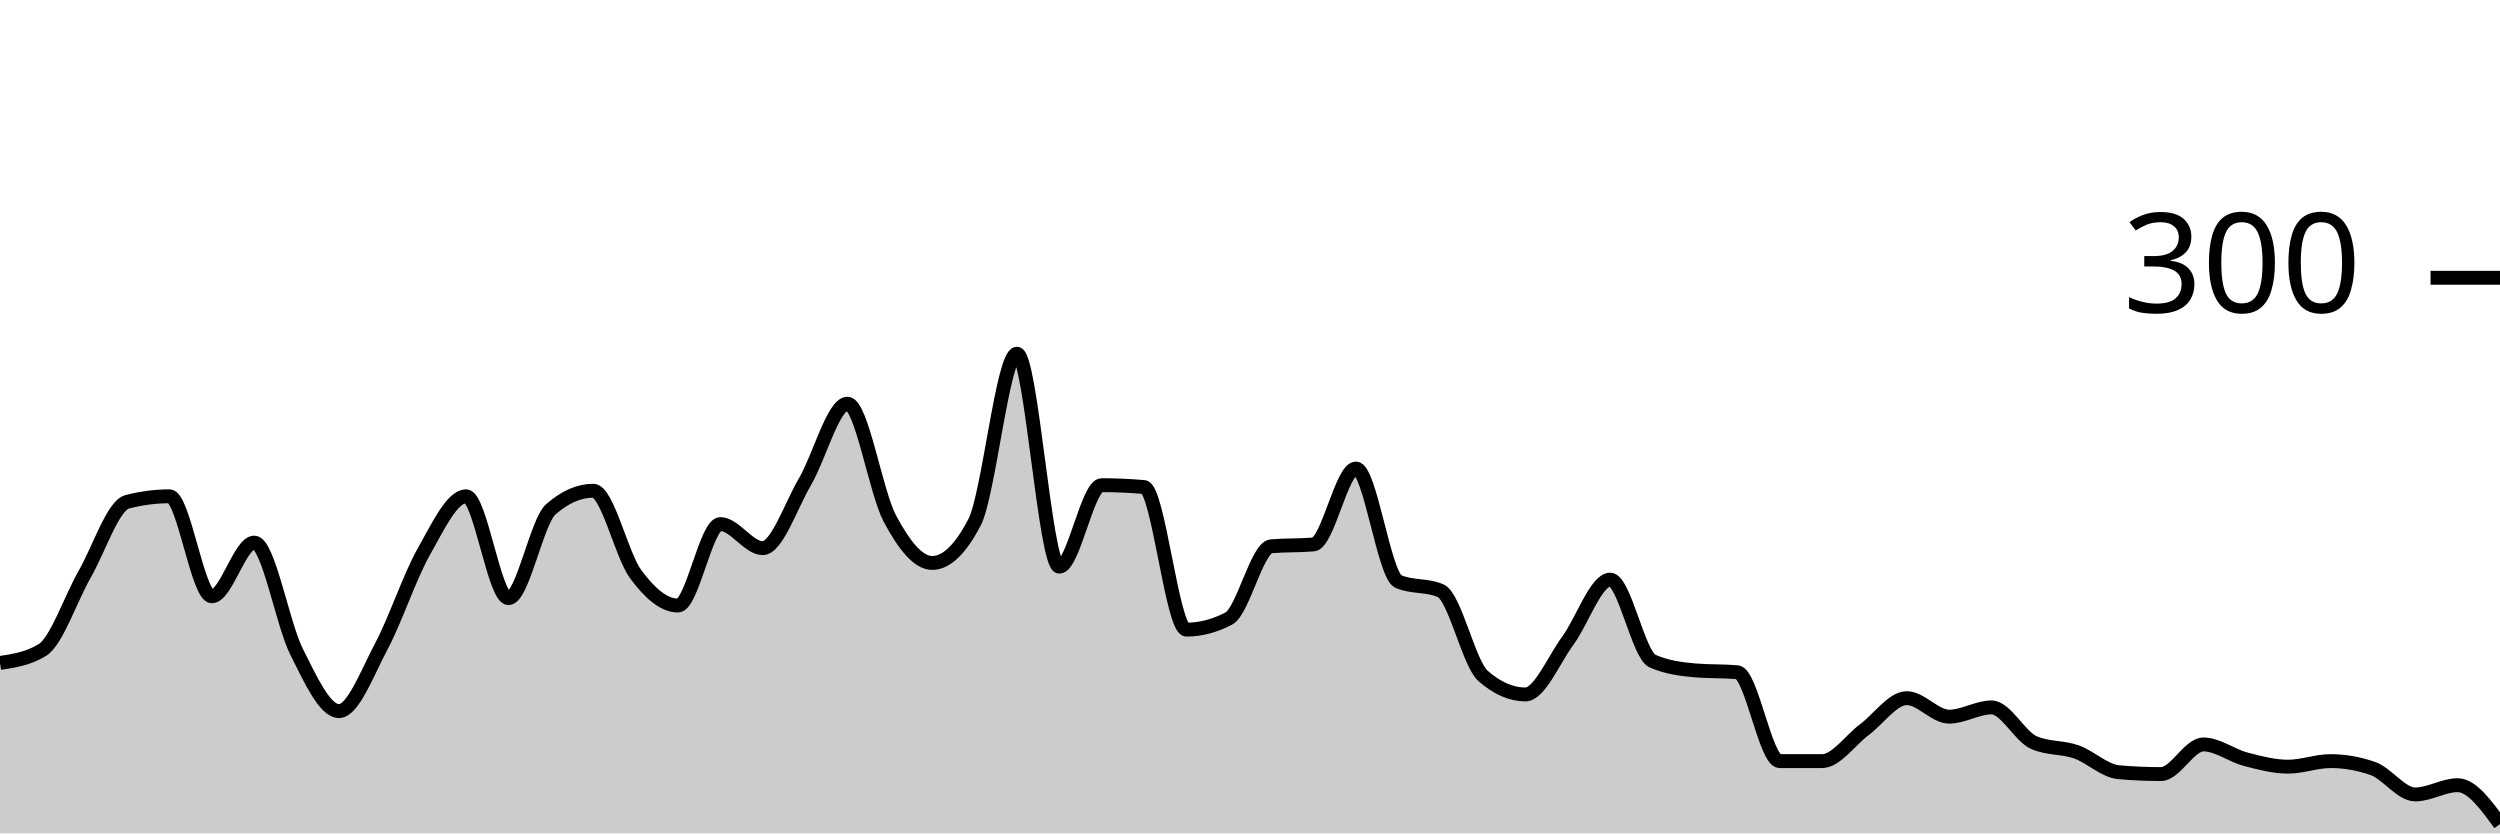
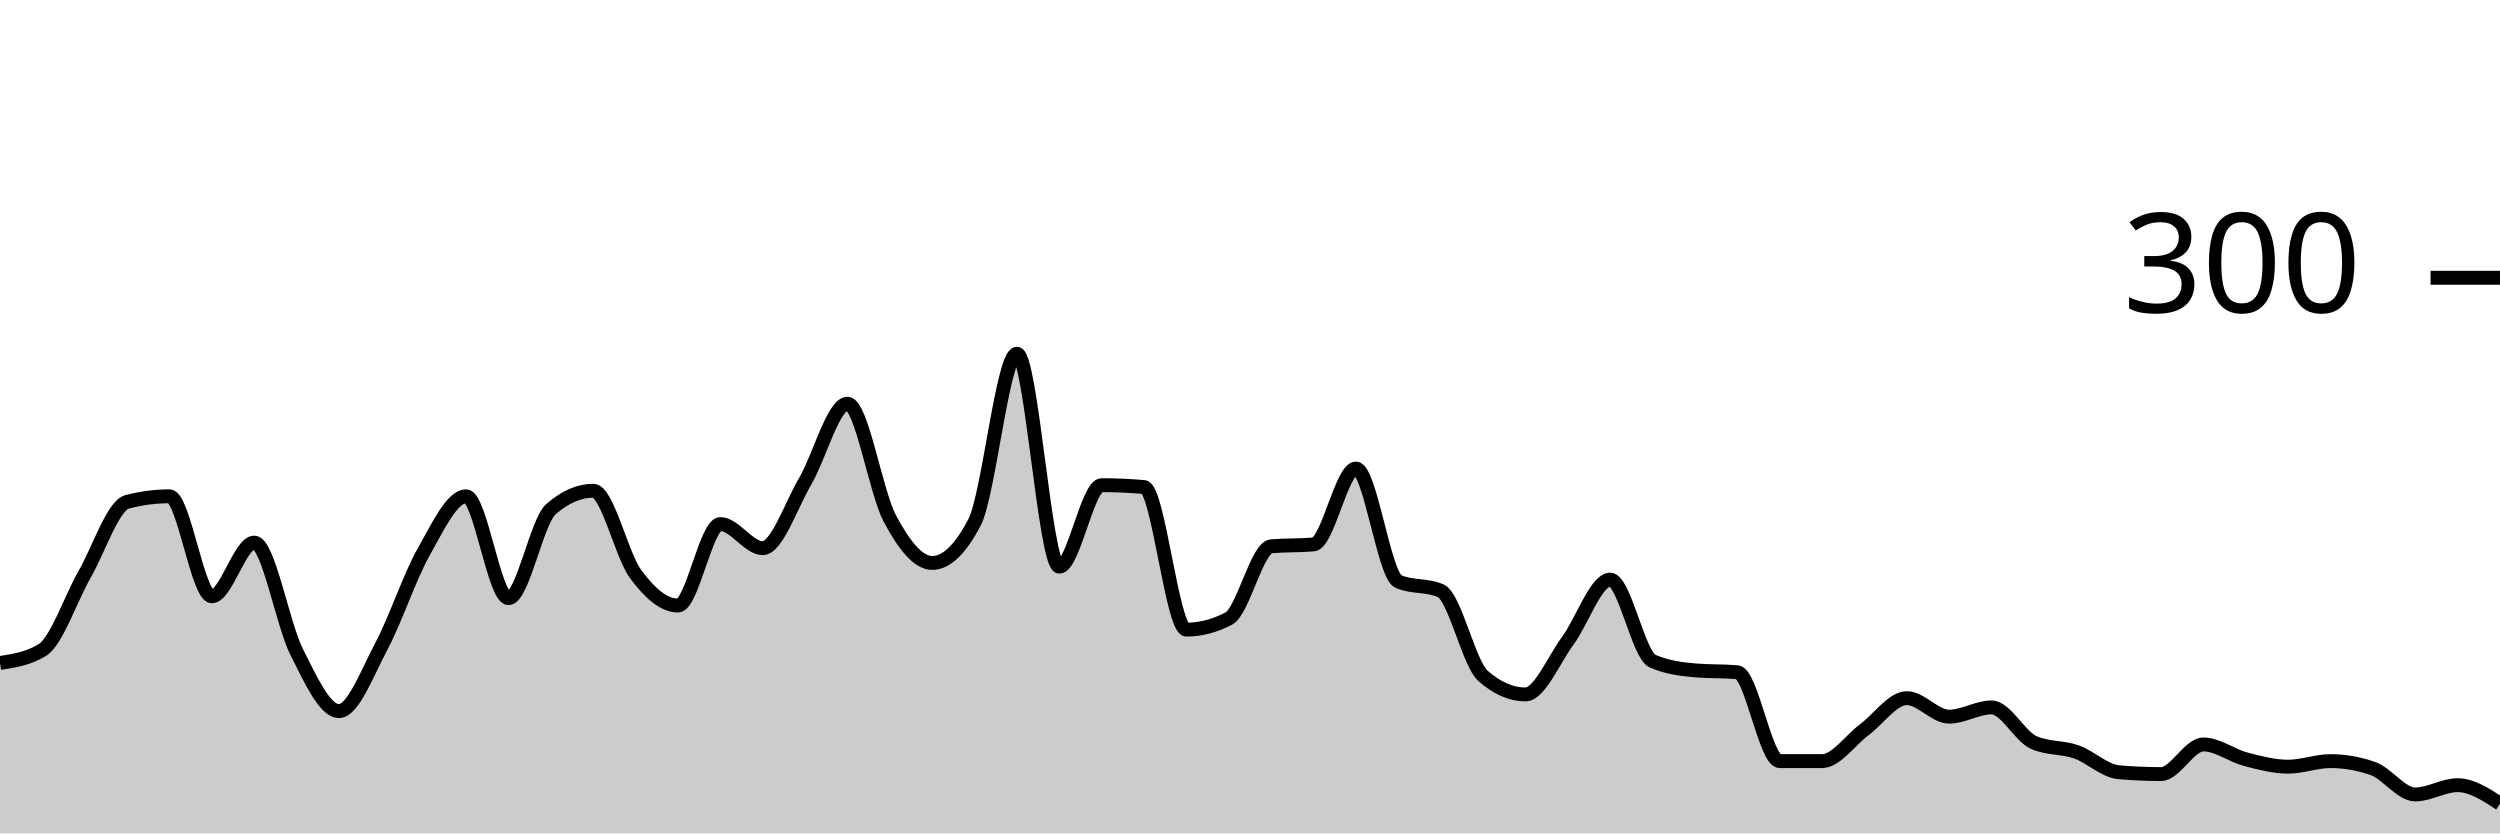
<svg xmlns="http://www.w3.org/2000/svg" viewBox="0 0 180 60">
  <g transform="translate(0,20)">
-     <path class="area" fill="rgba(0, 0, 0, 0.2)" d="M0,27.733C1.017,27.578,2.034,27.422,3.051,26.8C4.068,26.178,5.085,23.111,6.102,21.333C7.119,19.556,8.136,16.4,9.153,16.133C10.169,15.867,11.186,15.733,12.203,15.733C13.22,15.733,14.237,22.933,15.254,22.933C16.271,22.933,17.288,19.067,18.305,19.067C19.322,19.067,20.339,24.911,21.356,26.933C22.373,28.956,23.39,31.2,24.407,31.2C25.424,31.2,26.441,28.444,27.458,26.533C28.475,24.622,29.492,21.533,30.508,19.733C31.525,17.933,32.542,15.733,33.559,15.733C34.576,15.733,35.593,23.067,36.61,23.067C37.627,23.067,38.644,17.556,39.661,16.667C40.678,15.778,41.695,15.333,42.712,15.333C43.729,15.333,44.746,19.956,45.763,21.333C46.78,22.711,47.797,23.6,48.814,23.6C49.831,23.6,50.847,17.733,51.864,17.733C52.881,17.733,53.898,19.467,54.915,19.467C55.932,19.467,56.949,16.4,57.966,14.667C58.983,12.933,60,9.067,61.017,9.067C62.034,9.067,63.051,15.422,64.068,17.333C65.085,19.244,66.102,20.533,67.119,20.533C68.136,20.533,69.153,19.556,70.169,17.6C71.186,15.644,72.203,5.467,73.22,5.467C74.237,5.467,75.254,20.8,76.271,20.8C77.288,20.8,78.305,14.933,79.322,14.933C80.339,14.933,81.356,14.978,82.373,15.067C83.39,15.156,84.407,25.333,85.424,25.333C86.441,25.333,87.458,25.067,88.475,24.533C89.492,24,90.508,19.422,91.525,19.333C92.542,19.244,93.559,19.289,94.576,19.2C95.593,19.111,96.61,13.733,97.627,13.733C98.644,13.733,99.661,21.422,100.678,21.867C101.695,22.311,102.712,22.089,103.729,22.533C104.746,22.978,105.763,27.778,106.78,28.667C107.797,29.556,108.814,30,109.831,30C110.847,30,111.864,27.511,112.881,26.133C113.898,24.756,114.915,21.733,115.932,21.733C116.949,21.733,117.966,27.156,118.983,27.6C120,28.044,121.017,28.178,122.034,28.267C123.051,28.356,124.068,28.311,125.085,28.4C126.102,28.489,127.119,34.8,128.136,34.8C129.153,34.8,130.169,34.8,131.186,34.8C132.203,34.8,133.22,33.289,134.237,32.533C135.254,31.778,136.271,30.267,137.288,30.267C138.305,30.267,139.322,31.6,140.339,31.6C141.356,31.6,142.373,30.933,143.39,30.933C144.407,30.933,145.424,33.022,146.441,33.467C147.458,33.911,148.475,33.778,149.492,34.133C150.508,34.489,151.525,35.511,152.542,35.6C153.559,35.689,154.576,35.733,155.593,35.733C156.61,35.733,157.627,33.6,158.644,33.6C159.661,33.6,160.678,34.4,161.695,34.667C162.712,34.933,163.729,35.2,164.746,35.2C165.763,35.2,166.78,34.8,167.797,34.8C168.814,34.8,169.831,34.978,170.847,35.333C171.864,35.689,172.881,37.2,173.898,37.2C174.915,37.2,175.932,36.533,176.949,36.533C177.966,36.533,178.983,37.933,180,39.333L180,40C178.983,40,177.966,40,176.949,40C175.932,40,174.915,40,173.898,40C172.881,40,171.864,40,170.847,40C169.831,40,168.814,40,167.797,40C166.78,40,165.763,40,164.746,40C163.729,40,162.712,40,161.695,40C160.678,40,159.661,40,158.644,40C157.627,40,156.61,40,155.593,40C154.576,40,153.559,40,152.542,40C151.525,40,150.508,40,149.492,40C148.475,40,147.458,40,146.441,40C145.424,40,144.407,40,143.39,40C142.373,40,141.356,40,140.339,40C139.322,40,138.305,40,137.288,40C136.271,40,135.254,40,134.237,40C133.22,40,132.203,40,131.186,40C130.169,40,129.153,40,128.136,40C127.119,40,126.102,40,125.085,40C124.068,40,123.051,40,122.034,40C121.017,40,120,40,118.983,40C117.966,40,116.949,40,115.932,40C114.915,40,113.898,40,112.881,40C111.864,40,110.847,40,109.831,40C108.814,40,107.797,40,106.78,40C105.763,40,104.746,40,103.729,40C102.712,40,101.695,40,100.678,40C99.661,40,98.644,40,97.627,40C96.61,40,95.593,40,94.576,40C93.559,40,92.542,40,91.525,40C90.508,40,89.492,40,88.475,40C87.458,40,86.441,40,85.424,40C84.407,40,83.39,40,82.373,40C81.356,40,80.339,40,79.322,40C78.305,40,77.288,40,76.271,40C75.254,40,74.237,40,73.22,40C72.203,40,71.186,40,70.169,40C69.153,40,68.136,40,67.119,40C66.102,40,65.085,40,64.068,40C63.051,40,62.034,40,61.017,40C60,40,58.983,40,57.966,40C56.949,40,55.932,40,54.915,40C53.898,40,52.881,40,51.864,40C50.847,40,49.831,40,48.814,40C47.797,40,46.78,40,45.763,40C44.746,40,43.729,40,42.712,40C41.695,40,40.678,40,39.661,40C38.644,40,37.627,40,36.61,40C35.593,40,34.576,40,33.559,40C32.542,40,31.525,40,30.508,40C29.492,40,28.475,40,27.458,40C26.441,40,25.424,40,24.407,40C23.39,40,22.373,40,21.356,40C20.339,40,19.322,40,18.305,40C17.288,40,16.271,40,15.254,40C14.237,40,13.22,40,12.203,40C11.186,40,10.169,40,9.153,40C8.136,40,7.119,40,6.102,40C5.085,40,4.068,40,3.051,40C2.034,40,1.017,40,0,40Z" />
-     <path class="line" stroke="black" fill="none" d="M0,27.733C1.017,27.578,2.034,27.422,3.051,26.8C4.068,26.178,5.085,23.111,6.102,21.333C7.119,19.556,8.136,16.4,9.153,16.133C10.169,15.867,11.186,15.733,12.203,15.733C13.22,15.733,14.237,22.933,15.254,22.933C16.271,22.933,17.288,19.067,18.305,19.067C19.322,19.067,20.339,24.911,21.356,26.933C22.373,28.956,23.39,31.2,24.407,31.2C25.424,31.2,26.441,28.444,27.458,26.533C28.475,24.622,29.492,21.533,30.508,19.733C31.525,17.933,32.542,15.733,33.559,15.733C34.576,15.733,35.593,23.067,36.61,23.067C37.627,23.067,38.644,17.556,39.661,16.667C40.678,15.778,41.695,15.333,42.712,15.333C43.729,15.333,44.746,19.956,45.763,21.333C46.78,22.711,47.797,23.6,48.814,23.6C49.831,23.6,50.847,17.733,51.864,17.733C52.881,17.733,53.898,19.467,54.915,19.467C55.932,19.467,56.949,16.4,57.966,14.667C58.983,12.933,60,9.067,61.017,9.067C62.034,9.067,63.051,15.422,64.068,17.333C65.085,19.244,66.102,20.533,67.119,20.533C68.136,20.533,69.153,19.556,70.169,17.6C71.186,15.644,72.203,5.467,73.22,5.467C74.237,5.467,75.254,20.8,76.271,20.8C77.288,20.8,78.305,14.933,79.322,14.933C80.339,14.933,81.356,14.978,82.373,15.067C83.39,15.156,84.407,25.333,85.424,25.333C86.441,25.333,87.458,25.067,88.475,24.533C89.492,24,90.508,19.422,91.525,19.333C92.542,19.244,93.559,19.289,94.576,19.2C95.593,19.111,96.61,13.733,97.627,13.733C98.644,13.733,99.661,21.422,100.678,21.867C101.695,22.311,102.712,22.089,103.729,22.533C104.746,22.978,105.763,27.778,106.78,28.667C107.797,29.556,108.814,30,109.831,30C110.847,30,111.864,27.511,112.881,26.133C113.898,24.756,114.915,21.733,115.932,21.733C116.949,21.733,117.966,27.156,118.983,27.6C120,28.044,121.017,28.178,122.034,28.267C123.051,28.356,124.068,28.311,125.085,28.4C126.102,28.489,127.119,34.8,128.136,34.8C129.153,34.8,130.169,34.8,131.186,34.8C132.203,34.8,133.22,33.289,134.237,32.533C135.254,31.778,136.271,30.267,137.288,30.267C138.305,30.267,139.322,31.6,140.339,31.6C141.356,31.6,142.373,30.933,143.39,30.933C144.407,30.933,145.424,33.022,146.441,33.467C147.458,33.911,148.475,33.778,149.492,34.133C150.508,34.489,151.525,35.511,152.542,35.6C153.559,35.689,154.576,35.733,155.593,35.733C156.61,35.733,157.627,33.6,158.644,33.6C159.661,33.6,160.678,34.4,161.695,34.667C162.712,34.933,163.729,35.2,164.746,35.2C165.763,35.2,166.78,34.8,167.797,34.8C168.814,34.8,169.831,34.978,170.847,35.333C171.864,35.689,172.881,37.2,173.898,37.2C174.915,37.2,175.932,36.533,176.949,36.533C177.966,36.533,178.983,37.933,180,39.333" />
+     <path class="area" fill="rgba(0, 0, 0, 0.2)" d="M0,27.733C1.017,27.578,2.034,27.422,3.051,26.8C4.068,26.178,5.085,23.111,6.102,21.333C7.119,19.556,8.136,16.4,9.153,16.133C10.169,15.867,11.186,15.733,12.203,15.733C13.22,15.733,14.237,22.933,15.254,22.933C16.271,22.933,17.288,19.067,18.305,19.067C19.322,19.067,20.339,24.911,21.356,26.933C22.373,28.956,23.39,31.2,24.407,31.2C25.424,31.2,26.441,28.444,27.458,26.533C28.475,24.622,29.492,21.533,30.508,19.733C31.525,17.933,32.542,15.733,33.559,15.733C34.576,15.733,35.593,23.067,36.61,23.067C37.627,23.067,38.644,17.556,39.661,16.667C40.678,15.778,41.695,15.333,42.712,15.333C43.729,15.333,44.746,19.956,45.763,21.333C46.78,22.711,47.797,23.6,48.814,23.6C49.831,23.6,50.847,17.733,51.864,17.733C52.881,17.733,53.898,19.467,54.915,19.467C55.932,19.467,56.949,16.4,57.966,14.667C58.983,12.933,60,9.067,61.017,9.067C62.034,9.067,63.051,15.422,64.068,17.333C65.085,19.244,66.102,20.533,67.119,20.533C68.136,20.533,69.153,19.556,70.169,17.6C71.186,15.644,72.203,5.467,73.22,5.467C74.237,5.467,75.254,20.8,76.271,20.8C77.288,20.8,78.305,14.933,79.322,14.933C80.339,14.933,81.356,14.978,82.373,15.067C83.39,15.156,84.407,25.333,85.424,25.333C86.441,25.333,87.458,25.067,88.475,24.533C89.492,24,90.508,19.422,91.525,19.333C92.542,19.244,93.559,19.289,94.576,19.2C95.593,19.111,96.61,13.733,97.627,13.733C98.644,13.733,99.661,21.422,100.678,21.867C101.695,22.311,102.712,22.089,103.729,22.533C104.746,22.978,105.763,27.778,106.78,28.667C107.797,29.556,108.814,30,109.831,30C110.847,30,111.864,27.511,112.881,26.133C113.898,24.756,114.915,21.733,115.932,21.733C116.949,21.733,117.966,27.156,118.983,27.6C120,28.044,121.017,28.178,122.034,28.267C123.051,28.356,124.068,28.311,125.085,28.4C126.102,28.489,127.119,34.8,128.136,34.8C129.153,34.8,130.169,34.8,131.186,34.8C132.203,34.8,133.22,33.289,134.237,32.533C135.254,31.778,136.271,30.267,137.288,30.267C138.305,30.267,139.322,31.6,140.339,31.6C141.356,31.6,142.373,30.933,143.39,30.933C144.407,30.933,145.424,33.022,146.441,33.467C147.458,33.911,148.475,33.778,149.492,34.133C150.508,34.489,151.525,35.511,152.542,35.6C153.559,35.689,154.576,35.733,155.593,35.733C156.61,35.733,157.627,33.6,158.644,33.6C159.661,33.6,160.678,34.4,161.695,34.667C162.712,34.933,163.729,35.2,164.746,35.2C165.763,35.2,166.78,34.8,167.797,34.8C168.814,34.8,169.831,34.978,170.847,35.333C171.864,35.689,172.881,37.2,173.898,37.2C174.915,37.2,175.932,36.533,176.949,36.533C177.966,36.533,178.983,37.2,180,37.867L180,40C178.983,40,177.966,40,176.949,40C175.932,40,174.915,40,173.898,40C172.881,40,171.864,40,170.847,40C169.831,40,168.814,40,167.797,40C166.78,40,165.763,40,164.746,40C163.729,40,162.712,40,161.695,40C160.678,40,159.661,40,158.644,40C157.627,40,156.61,40,155.593,40C154.576,40,153.559,40,152.542,40C151.525,40,150.508,40,149.492,40C148.475,40,147.458,40,146.441,40C145.424,40,144.407,40,143.39,40C142.373,40,141.356,40,140.339,40C139.322,40,138.305,40,137.288,40C136.271,40,135.254,40,134.237,40C133.22,40,132.203,40,131.186,40C130.169,40,129.153,40,128.136,40C127.119,40,126.102,40,125.085,40C124.068,40,123.051,40,122.034,40C121.017,40,120,40,118.983,40C117.966,40,116.949,40,115.932,40C114.915,40,113.898,40,112.881,40C111.864,40,110.847,40,109.831,40C108.814,40,107.797,40,106.78,40C105.763,40,104.746,40,103.729,40C102.712,40,101.695,40,100.678,40C99.661,40,98.644,40,97.627,40C96.61,40,95.593,40,94.576,40C93.559,40,92.542,40,91.525,40C90.508,40,89.492,40,88.475,40C87.458,40,86.441,40,85.424,40C84.407,40,83.39,40,82.373,40C81.356,40,80.339,40,79.322,40C78.305,40,77.288,40,76.271,40C75.254,40,74.237,40,73.22,40C72.203,40,71.186,40,70.169,40C69.153,40,68.136,40,67.119,40C66.102,40,65.085,40,64.068,40C63.051,40,62.034,40,61.017,40C60,40,58.983,40,57.966,40C56.949,40,55.932,40,54.915,40C53.898,40,52.881,40,51.864,40C50.847,40,49.831,40,48.814,40C47.797,40,46.78,40,45.763,40C44.746,40,43.729,40,42.712,40C41.695,40,40.678,40,39.661,40C38.644,40,37.627,40,36.61,40C35.593,40,34.576,40,33.559,40C32.542,40,31.525,40,30.508,40C29.492,40,28.475,40,27.458,40C26.441,40,25.424,40,24.407,40C23.39,40,22.373,40,21.356,40C20.339,40,19.322,40,18.305,40C17.288,40,16.271,40,15.254,40C14.237,40,13.22,40,12.203,40C11.186,40,10.169,40,9.153,40C8.136,40,7.119,40,6.102,40C5.085,40,4.068,40,3.051,40C2.034,40,1.017,40,0,40Z" />
+     <path class="line" stroke="black" fill="none" d="M0,27.733C1.017,27.578,2.034,27.422,3.051,26.8C4.068,26.178,5.085,23.111,6.102,21.333C7.119,19.556,8.136,16.4,9.153,16.133C10.169,15.867,11.186,15.733,12.203,15.733C13.22,15.733,14.237,22.933,15.254,22.933C16.271,22.933,17.288,19.067,18.305,19.067C19.322,19.067,20.339,24.911,21.356,26.933C22.373,28.956,23.39,31.2,24.407,31.2C25.424,31.2,26.441,28.444,27.458,26.533C28.475,24.622,29.492,21.533,30.508,19.733C31.525,17.933,32.542,15.733,33.559,15.733C34.576,15.733,35.593,23.067,36.61,23.067C37.627,23.067,38.644,17.556,39.661,16.667C40.678,15.778,41.695,15.333,42.712,15.333C43.729,15.333,44.746,19.956,45.763,21.333C46.78,22.711,47.797,23.6,48.814,23.6C49.831,23.6,50.847,17.733,51.864,17.733C52.881,17.733,53.898,19.467,54.915,19.467C55.932,19.467,56.949,16.4,57.966,14.667C58.983,12.933,60,9.067,61.017,9.067C62.034,9.067,63.051,15.422,64.068,17.333C65.085,19.244,66.102,20.533,67.119,20.533C68.136,20.533,69.153,19.556,70.169,17.6C71.186,15.644,72.203,5.467,73.22,5.467C74.237,5.467,75.254,20.8,76.271,20.8C77.288,20.8,78.305,14.933,79.322,14.933C80.339,14.933,81.356,14.978,82.373,15.067C83.39,15.156,84.407,25.333,85.424,25.333C86.441,25.333,87.458,25.067,88.475,24.533C89.492,24,90.508,19.422,91.525,19.333C92.542,19.244,93.559,19.289,94.576,19.2C95.593,19.111,96.61,13.733,97.627,13.733C98.644,13.733,99.661,21.422,100.678,21.867C101.695,22.311,102.712,22.089,103.729,22.533C104.746,22.978,105.763,27.778,106.78,28.667C107.797,29.556,108.814,30,109.831,30C110.847,30,111.864,27.511,112.881,26.133C113.898,24.756,114.915,21.733,115.932,21.733C116.949,21.733,117.966,27.156,118.983,27.6C120,28.044,121.017,28.178,122.034,28.267C123.051,28.356,124.068,28.311,125.085,28.4C126.102,28.489,127.119,34.8,128.136,34.8C129.153,34.8,130.169,34.8,131.186,34.8C132.203,34.8,133.22,33.289,134.237,32.533C135.254,31.778,136.271,30.267,137.288,30.267C138.305,30.267,139.322,31.6,140.339,31.6C141.356,31.6,142.373,30.933,143.39,30.933C144.407,30.933,145.424,33.022,146.441,33.467C147.458,33.911,148.475,33.778,149.492,34.133C150.508,34.489,151.525,35.511,152.542,35.6C153.559,35.689,154.576,35.733,155.593,35.733C156.61,35.733,157.627,33.6,158.644,33.6C159.661,33.6,160.678,34.4,161.695,34.667C162.712,34.933,163.729,35.2,164.746,35.2C165.763,35.2,166.78,34.8,167.797,34.8C168.814,34.8,169.831,34.978,170.847,35.333C171.864,35.689,172.881,37.2,173.898,37.2C174.915,37.2,175.932,36.533,176.949,36.533C177.966,36.533,178.983,37.2,180,37.867" />
    <path class="axis-ceiling" stroke-width="1" stroke="black" fill="none" d="M175,0L180,0" />
    <text class="axis-ceiling-label" font-family="sans-serif" text-anchor="end" font-size="10px" x="170" y="2.5">300</text>
  </g>
</svg>
